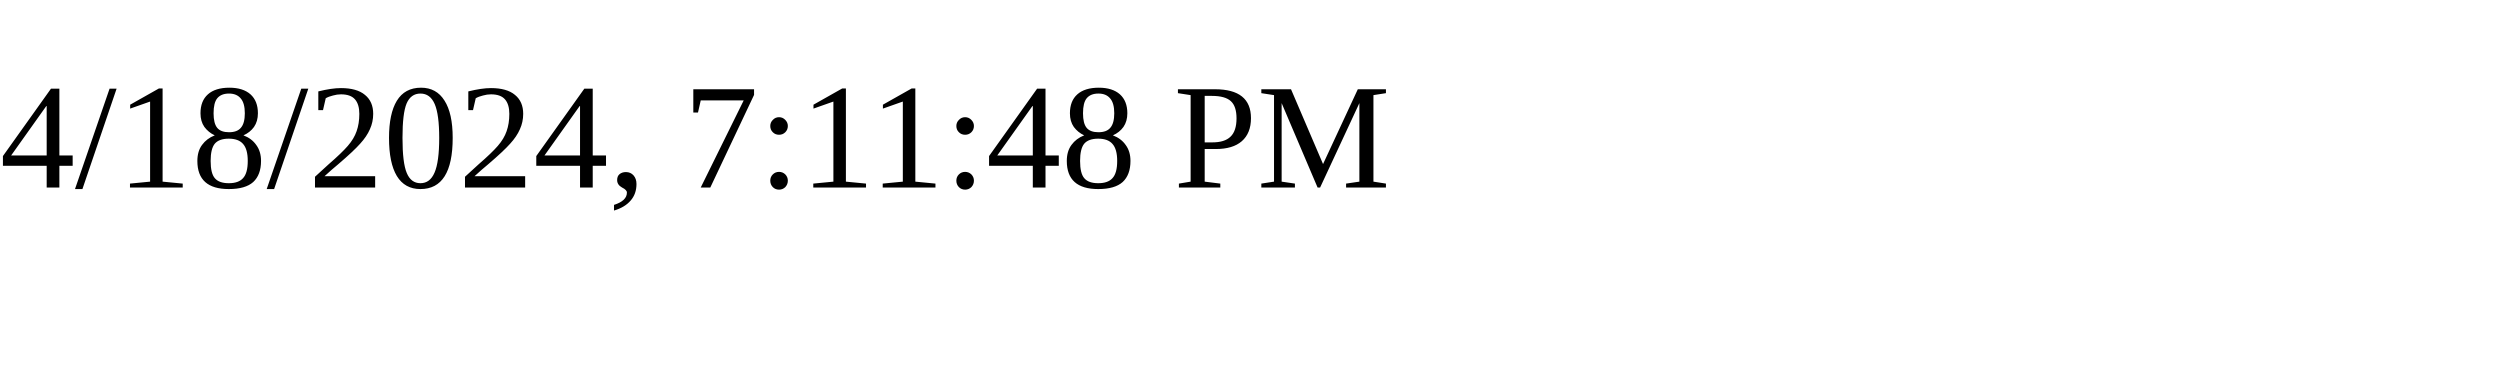
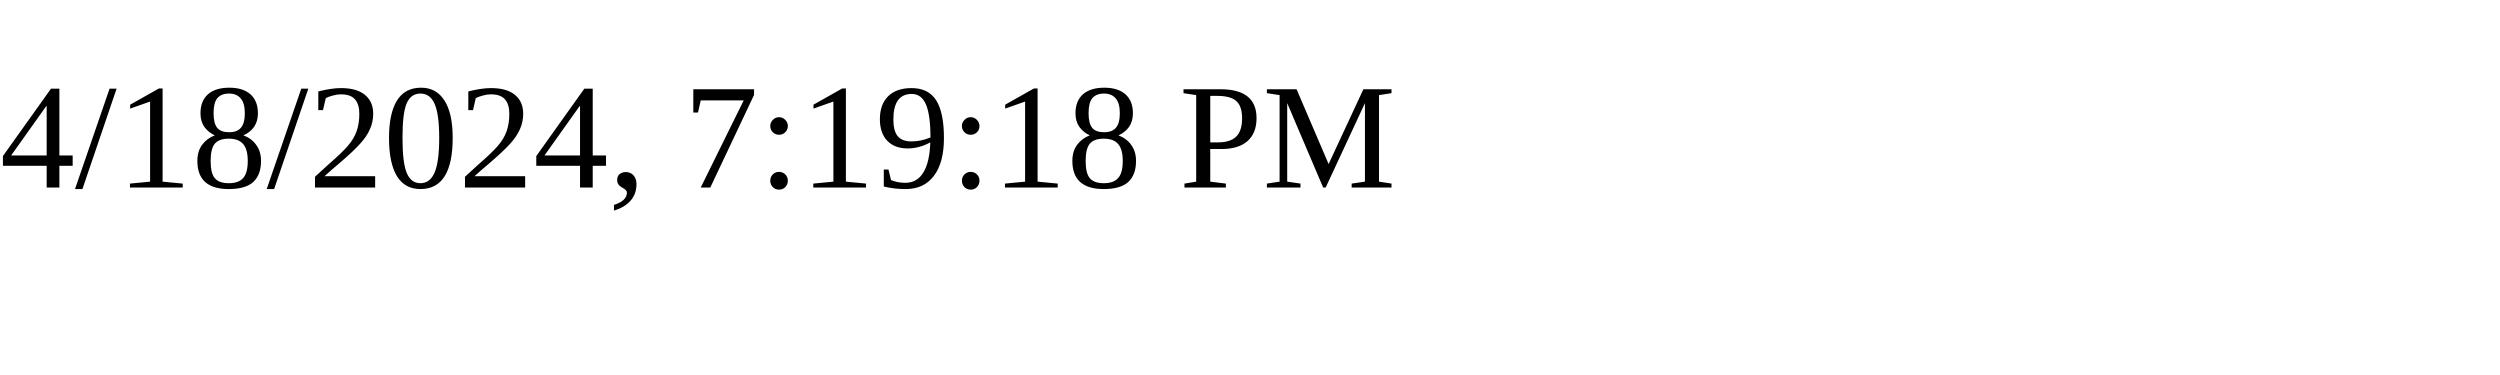
<svg xmlns="http://www.w3.org/2000/svg" height="30" width="200">
-   <text x="0" y="15">4/18/2024, 7:11:48 PM</text>
+   <text x="0" y="15">4/18/2024, 7:19:18 PM</text>
</svg>
